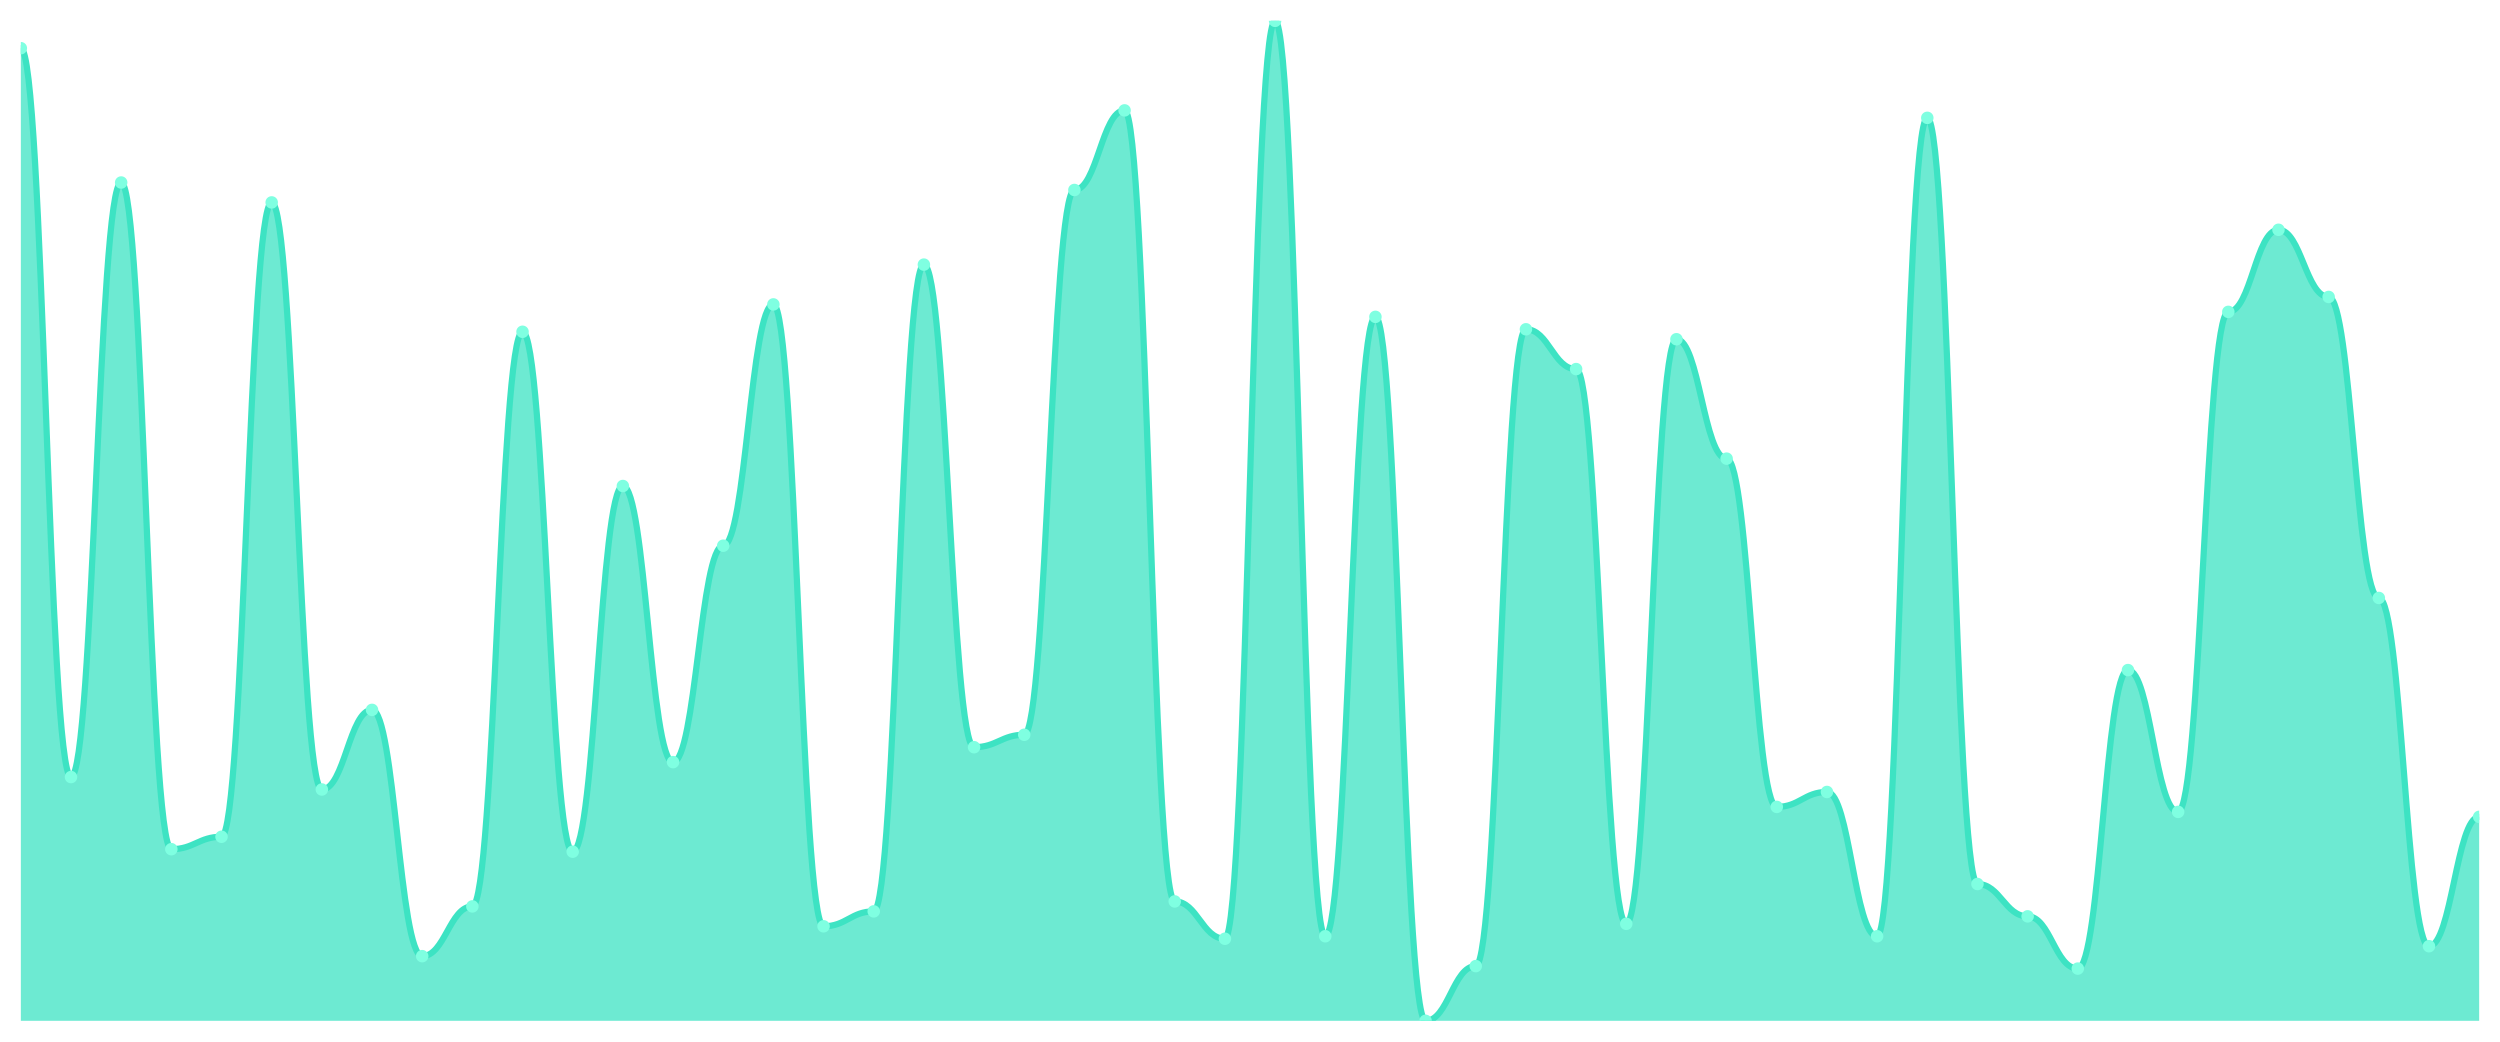
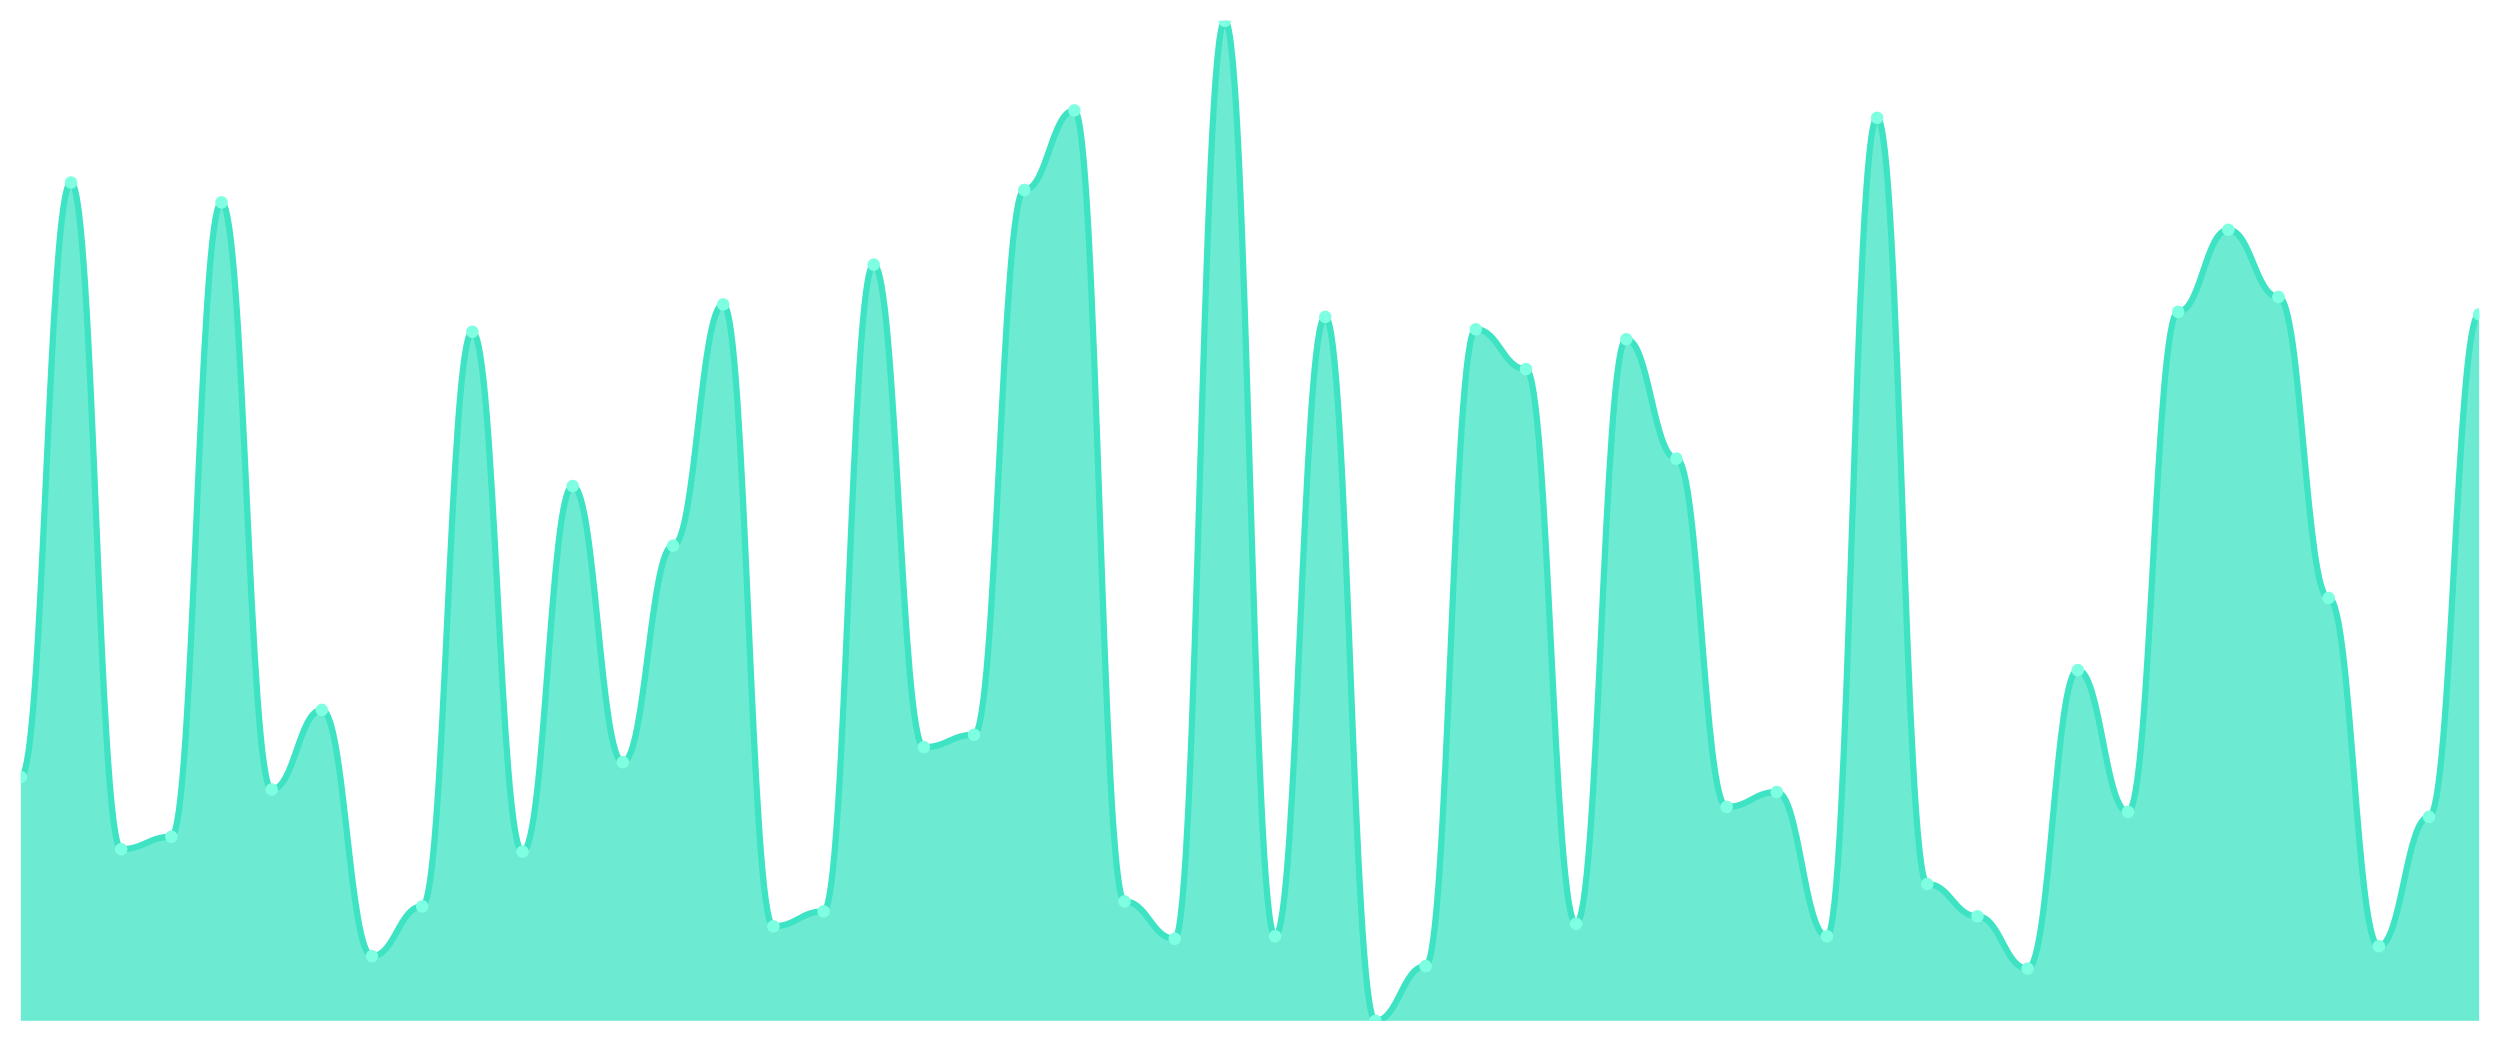
<svg xmlns="http://www.w3.org/2000/svg" viewBox="0 0 1200 500" width="1200" height="500">
  <defs>
    <clipPath id="c">
      <rect x="10" y="10" width="1180" height="480" />
    </clipPath>
  </defs>
  <rect width="1200" height="500" fill="none" />
  <g clip-path="url(#c)">
-     <path d="M 10,490 L 10,23.134 C 20.837,23.134 23.245,372.985 34.082,372.985 C 44.918,372.985 47.327,87.612 58.163,87.612 C 69,87.612 71.408,407.612 82.245,407.612 C 93.082,407.612 95.49,401.642 106.327,401.642 C 117.163,401.642 119.571,97.164 130.408,97.164 C 141.245,97.164 143.653,378.955 154.49,378.955 C 165.327,378.955 167.735,340.746 178.571,340.746 C 189.408,340.746 191.816,458.955 202.653,458.955 C 213.49,458.955 215.898,435.075 226.735,435.075 C 237.571,435.075 239.98,159.254 250.816,159.254 C 261.653,159.254 264.061,408.806 274.898,408.806 C 285.735,408.806 288.143,233.284 298.98,233.284 C 309.816,233.284 312.224,365.821 323.061,365.821 C 333.898,365.821 336.306,261.94 347.143,261.94 C 357.98,261.94 360.388,146.119 371.224,146.119 C 382.061,146.119 384.469,444.627 395.306,444.627 C 406.143,444.627 408.551,437.463 419.388,437.463 C 430.224,437.463 432.633,127.015 443.469,127.015 C 454.306,127.015 456.714,358.657 467.551,358.657 C 478.388,358.657 480.796,352.687 491.633,352.687 C 502.469,352.687 504.878,91.194 515.714,91.194 C 526.551,91.194 528.959,52.985 539.796,52.985 C 550.633,52.985 553.041,432.687 563.878,432.687 C 574.714,432.687 577.122,450.597 587.959,450.597 C 598.796,450.597 601.204,10 612.041,10 C 622.878,10 625.286,449.403 636.122,449.403 C 646.959,449.403 649.367,152.09 660.204,152.09 C 671.041,152.09 673.449,490 684.286,490 C 695.122,490 697.531,463.731 708.367,463.731 C 719.204,463.731 721.612,158.06 732.449,158.06 C 743.286,158.06 745.694,177.164 756.531,177.164 C 767.367,177.164 769.776,443.433 780.612,443.433 C 791.449,443.433 793.857,162.836 804.694,162.836 C 815.531,162.836 817.939,220.149 828.776,220.149 C 839.612,220.149 842.02,387.313 852.857,387.313 C 863.694,387.313 866.102,380.149 876.939,380.149 C 887.776,380.149 890.184,449.403 901.02,449.403 C 911.857,449.403 914.265,56.567 925.102,56.567 C 935.939,56.567 938.347,424.328 949.184,424.328 C 960.02,424.328 962.429,439.851 973.265,439.851 C 984.102,439.851 986.51,464.925 997.347,464.925 C 1008.184,464.925 1010.592,321.642 1021.429,321.642 C 1032.265,321.642 1034.673,389.701 1045.51,389.701 C 1056.347,389.701 1058.755,149.701 1069.592,149.701 C 1080.429,149.701 1082.837,110.299 1093.673,110.299 C 1104.51,110.299 1106.918,142.537 1117.755,142.537 C 1128.592,142.537 1131,287.015 1141.837,287.015 C 1152.673,287.015 1155.082,454.179 1165.918,454.179 C 1176.755,454.179 1179.163,392.09 1190,392.09 L 1190,490 Z" fill="rgba(61,227,195,0.75)" />
-     <path d="M 10,23.134 C 20.837,23.134 23.245,372.985 34.082,372.985 C 44.918,372.985 47.327,87.612 58.163,87.612 C 69,87.612 71.408,407.612 82.245,407.612 C 93.082,407.612 95.49,401.642 106.327,401.642 C 117.163,401.642 119.571,97.164 130.408,97.164 C 141.245,97.164 143.653,378.955 154.49,378.955 C 165.327,378.955 167.735,340.746 178.571,340.746 C 189.408,340.746 191.816,458.955 202.653,458.955 C 213.49,458.955 215.898,435.075 226.735,435.075 C 237.571,435.075 239.98,159.254 250.816,159.254 C 261.653,159.254 264.061,408.806 274.898,408.806 C 285.735,408.806 288.143,233.284 298.98,233.284 C 309.816,233.284 312.224,365.821 323.061,365.821 C 333.898,365.821 336.306,261.94 347.143,261.94 C 357.98,261.94 360.388,146.119 371.224,146.119 C 382.061,146.119 384.469,444.627 395.306,444.627 C 406.143,444.627 408.551,437.463 419.388,437.463 C 430.224,437.463 432.633,127.015 443.469,127.015 C 454.306,127.015 456.714,358.657 467.551,358.657 C 478.388,358.657 480.796,352.687 491.633,352.687 C 502.469,352.687 504.878,91.194 515.714,91.194 C 526.551,91.194 528.959,52.985 539.796,52.985 C 550.633,52.985 553.041,432.687 563.878,432.687 C 574.714,432.687 577.122,450.597 587.959,450.597 C 598.796,450.597 601.204,10 612.041,10 C 622.878,10 625.286,449.403 636.122,449.403 C 646.959,449.403 649.367,152.09 660.204,152.09 C 671.041,152.09 673.449,490 684.286,490 C 695.122,490 697.531,463.731 708.367,463.731 C 719.204,463.731 721.612,158.06 732.449,158.06 C 743.286,158.06 745.694,177.164 756.531,177.164 C 767.367,177.164 769.776,443.433 780.612,443.433 C 791.449,443.433 793.857,162.836 804.694,162.836 C 815.531,162.836 817.939,220.149 828.776,220.149 C 839.612,220.149 842.02,387.313 852.857,387.313 C 863.694,387.313 866.102,380.149 876.939,380.149 C 887.776,380.149 890.184,449.403 901.02,449.403 C 911.857,449.403 914.265,56.567 925.102,56.567 C 935.939,56.567 938.347,424.328 949.184,424.328 C 960.02,424.328 962.429,439.851 973.265,439.851 C 984.102,439.851 986.51,464.925 997.347,464.925 C 1008.184,464.925 1010.592,321.642 1021.429,321.642 C 1032.265,321.642 1034.673,389.701 1045.51,389.701 C 1056.347,389.701 1058.755,149.701 1069.592,149.701 C 1080.429,149.701 1082.837,110.299 1093.673,110.299 C 1104.51,110.299 1106.918,142.537 1117.755,142.537 C 1128.592,142.537 1131,287.015 1141.837,287.015 C 1152.673,287.015 1155.082,454.179 1165.918,454.179 C 1176.755,454.179 1179.163,392.09 1190,392.09" fill="none" stroke="#3de3c3" stroke-width="3" stroke-linecap="round" stroke-linejoin="round" />
-     <circle cx="10" cy="23.134" r="3" fill="#7fffe1" />
-     <circle cx="34.082" cy="372.985" r="3" fill="#7fffe1" />
-     <circle cx="58.163" cy="87.612" r="3" fill="#7fffe1" />
-     <circle cx="82.245" cy="407.612" r="3" fill="#7fffe1" />
-     <circle cx="106.327" cy="401.642" r="3" fill="#7fffe1" />
-     <circle cx="130.408" cy="97.164" r="3" fill="#7fffe1" />
-     <circle cx="154.49" cy="378.955" r="3" fill="#7fffe1" />
-     <circle cx="178.571" cy="340.746" r="3" fill="#7fffe1" />
-     <circle cx="202.653" cy="458.955" r="3" fill="#7fffe1" />
-     <circle cx="226.735" cy="435.075" r="3" fill="#7fffe1" />
-     <circle cx="250.816" cy="159.254" r="3" fill="#7fffe1" />
-     <circle cx="274.898" cy="408.806" r="3" fill="#7fffe1" />
-     <circle cx="298.98" cy="233.284" r="3" fill="#7fffe1" />
-     <circle cx="323.061" cy="365.821" r="3" fill="#7fffe1" />
-     <circle cx="347.143" cy="261.94" r="3" fill="#7fffe1" />
-     <circle cx="371.224" cy="146.119" r="3" fill="#7fffe1" />
-     <circle cx="395.306" cy="444.627" r="3" fill="#7fffe1" />
-     <circle cx="419.388" cy="437.463" r="3" fill="#7fffe1" />
-     <circle cx="443.469" cy="127.015" r="3" fill="#7fffe1" />
-     <circle cx="467.551" cy="358.657" r="3" fill="#7fffe1" />
-     <circle cx="491.633" cy="352.687" r="3" fill="#7fffe1" />
-     <circle cx="515.714" cy="91.194" r="3" fill="#7fffe1" />
-     <circle cx="539.796" cy="52.985" r="3" fill="#7fffe1" />
-     <circle cx="563.878" cy="432.687" r="3" fill="#7fffe1" />
-     <circle cx="587.959" cy="450.597" r="3" fill="#7fffe1" />
-     <circle cx="612.041" cy="10" r="3" fill="#7fffe1" />
-     <circle cx="636.122" cy="449.403" r="3" fill="#7fffe1" />
-     <circle cx="660.204" cy="152.09" r="3" fill="#7fffe1" />
-     <circle cx="684.286" cy="490" r="3" fill="#7fffe1" />
-     <circle cx="708.367" cy="463.731" r="3" fill="#7fffe1" />
-     <circle cx="732.449" cy="158.06" r="3" fill="#7fffe1" />
-     <circle cx="756.531" cy="177.164" r="3" fill="#7fffe1" />
-     <circle cx="780.612" cy="443.433" r="3" fill="#7fffe1" />
-     <circle cx="804.694" cy="162.836" r="3" fill="#7fffe1" />
-     <circle cx="828.776" cy="220.149" r="3" fill="#7fffe1" />
-     <circle cx="852.857" cy="387.313" r="3" fill="#7fffe1" />
-     <circle cx="876.939" cy="380.149" r="3" fill="#7fffe1" />
-     <circle cx="901.02" cy="449.403" r="3" fill="#7fffe1" />
-     <circle cx="925.102" cy="56.567" r="3" fill="#7fffe1" />
-     <circle cx="949.184" cy="424.328" r="3" fill="#7fffe1" />
-     <circle cx="973.265" cy="439.851" r="3" fill="#7fffe1" />
-     <circle cx="997.347" cy="464.925" r="3" fill="#7fffe1" />
-     <circle cx="1021.429" cy="321.642" r="3" fill="#7fffe1" />
-     <circle cx="1045.51" cy="389.701" r="3" fill="#7fffe1" />
-     <circle cx="1069.592" cy="149.701" r="3" fill="#7fffe1" />
-     <circle cx="1093.673" cy="110.299" r="3" fill="#7fffe1" />
-     <circle cx="1117.755" cy="142.537" r="3" fill="#7fffe1" />
-     <circle cx="1141.837" cy="287.015" r="3" fill="#7fffe1" />
-     <circle cx="1165.918" cy="454.179" r="3" fill="#7fffe1" />
-     <circle cx="1190" cy="392.09" r="3" fill="#7fffe1" />
+     <path d="M 10,490 L 10,372.985 C 20.837,372.985 23.245,87.612 34.082,87.612 C 44.918,87.612 47.327,407.612 58.163,407.612 C 69,407.612 71.408,401.642 82.245,401.642 C 93.082,401.642 95.49,97.164 106.327,97.164 C 117.163,97.164 119.571,378.955 130.408,378.955 C 141.245,378.955 143.653,340.746 154.49,340.746 C 165.327,340.746 167.735,458.955 178.571,458.955 C 189.408,458.955 191.816,435.075 202.653,435.075 C 213.49,435.075 215.898,159.254 226.735,159.254 C 237.571,159.254 239.98,408.806 250.816,408.806 C 261.653,408.806 264.061,233.284 274.898,233.284 C 285.735,233.284 288.143,365.821 298.98,365.821 C 309.816,365.821 312.224,261.94 323.061,261.94 C 333.898,261.94 336.306,146.119 347.143,146.119 C 357.98,146.119 360.388,444.627 371.224,444.627 C 382.061,444.627 384.469,437.463 395.306,437.463 C 406.143,437.463 408.551,127.015 419.388,127.015 C 430.224,127.015 432.633,358.657 443.469,358.657 C 454.306,358.657 456.714,352.687 467.551,352.687 C 478.388,352.687 480.796,91.194 491.633,91.194 C 502.469,91.194 504.878,52.985 515.714,52.985 C 526.551,52.985 528.959,432.687 539.796,432.687 C 550.633,432.687 553.041,450.597 563.878,450.597 C 574.714,450.597 577.122,10 587.959,10 C 598.796,10 601.204,449.403 612.041,449.403 C 622.878,449.403 625.286,152.09 636.122,152.09 C 646.959,152.09 649.367,490 660.204,490 C 671.041,490 673.449,463.731 684.286,463.731 C 695.122,463.731 697.531,158.06 708.367,158.06 C 719.204,158.06 721.612,177.164 732.449,177.164 C 743.286,177.164 745.694,443.433 756.531,443.433 C 767.367,443.433 769.776,162.836 780.612,162.836 C 791.449,162.836 793.857,220.149 804.694,220.149 C 815.531,220.149 817.939,387.313 828.776,387.313 C 839.612,387.313 842.02,380.149 852.857,380.149 C 863.694,380.149 866.102,449.403 876.939,449.403 C 887.776,449.403 890.184,56.567 901.02,56.567 C 911.857,56.567 914.265,424.328 925.102,424.328 C 935.939,424.328 938.347,439.851 949.184,439.851 C 960.02,439.851 962.429,464.925 973.265,464.925 C 984.102,464.925 986.51,321.642 997.347,321.642 C 1008.184,321.642 1010.592,389.701 1021.429,389.701 C 1032.265,389.701 1034.673,149.701 1045.51,149.701 C 1056.347,149.701 1058.755,110.299 1069.592,110.299 C 1080.429,110.299 1082.837,142.537 1093.673,142.537 C 1104.51,142.537 1106.918,287.015 1117.755,287.015 C 1128.592,287.015 1131,454.179 1141.837,454.179 C 1152.673,454.179 1155.082,392.09 1165.918,392.09 C 1176.755,392.09 1179.163,150.896 1190,150.896 L 1190,490 Z" fill="rgba(61,227,195,0.75)" />
+     <path d="M 10,372.985 C 20.837,372.985 23.245,87.612 34.082,87.612 C 44.918,87.612 47.327,407.612 58.163,407.612 C 69,407.612 71.408,401.642 82.245,401.642 C 93.082,401.642 95.49,97.164 106.327,97.164 C 117.163,97.164 119.571,378.955 130.408,378.955 C 141.245,378.955 143.653,340.746 154.49,340.746 C 165.327,340.746 167.735,458.955 178.571,458.955 C 189.408,458.955 191.816,435.075 202.653,435.075 C 213.49,435.075 215.898,159.254 226.735,159.254 C 237.571,159.254 239.98,408.806 250.816,408.806 C 261.653,408.806 264.061,233.284 274.898,233.284 C 285.735,233.284 288.143,365.821 298.98,365.821 C 309.816,365.821 312.224,261.94 323.061,261.94 C 333.898,261.94 336.306,146.119 347.143,146.119 C 357.98,146.119 360.388,444.627 371.224,444.627 C 382.061,444.627 384.469,437.463 395.306,437.463 C 406.143,437.463 408.551,127.015 419.388,127.015 C 430.224,127.015 432.633,358.657 443.469,358.657 C 454.306,358.657 456.714,352.687 467.551,352.687 C 478.388,352.687 480.796,91.194 491.633,91.194 C 502.469,91.194 504.878,52.985 515.714,52.985 C 526.551,52.985 528.959,432.687 539.796,432.687 C 550.633,432.687 553.041,450.597 563.878,450.597 C 574.714,450.597 577.122,10 587.959,10 C 598.796,10 601.204,449.403 612.041,449.403 C 622.878,449.403 625.286,152.09 636.122,152.09 C 646.959,152.09 649.367,490 660.204,490 C 671.041,490 673.449,463.731 684.286,463.731 C 695.122,463.731 697.531,158.06 708.367,158.06 C 719.204,158.06 721.612,177.164 732.449,177.164 C 743.286,177.164 745.694,443.433 756.531,443.433 C 767.367,443.433 769.776,162.836 780.612,162.836 C 791.449,162.836 793.857,220.149 804.694,220.149 C 815.531,220.149 817.939,387.313 828.776,387.313 C 839.612,387.313 842.02,380.149 852.857,380.149 C 863.694,380.149 866.102,449.403 876.939,449.403 C 887.776,449.403 890.184,56.567 901.02,56.567 C 911.857,56.567 914.265,424.328 925.102,424.328 C 935.939,424.328 938.347,439.851 949.184,439.851 C 960.02,439.851 962.429,464.925 973.265,464.925 C 984.102,464.925 986.51,321.642 997.347,321.642 C 1008.184,321.642 1010.592,389.701 1021.429,389.701 C 1032.265,389.701 1034.673,149.701 1045.51,149.701 C 1056.347,149.701 1058.755,110.299 1069.592,110.299 C 1080.429,110.299 1082.837,142.537 1093.673,142.537 C 1104.51,142.537 1106.918,287.015 1117.755,287.015 C 1128.592,287.015 1131,454.179 1141.837,454.179 C 1152.673,454.179 1155.082,392.09 1165.918,392.09 C 1176.755,392.09 1179.163,150.896 1190,150.896" fill="none" stroke="#3de3c3" stroke-width="3" stroke-linecap="round" stroke-linejoin="round" />
+     <circle cx="10" cy="372.985" r="3" fill="#7fffe1" />
+     <circle cx="34.082" cy="87.612" r="3" fill="#7fffe1" />
+     <circle cx="58.163" cy="407.612" r="3" fill="#7fffe1" />
+     <circle cx="82.245" cy="401.642" r="3" fill="#7fffe1" />
+     <circle cx="106.327" cy="97.164" r="3" fill="#7fffe1" />
+     <circle cx="130.408" cy="378.955" r="3" fill="#7fffe1" />
+     <circle cx="154.49" cy="340.746" r="3" fill="#7fffe1" />
+     <circle cx="178.571" cy="458.955" r="3" fill="#7fffe1" />
+     <circle cx="202.653" cy="435.075" r="3" fill="#7fffe1" />
+     <circle cx="226.735" cy="159.254" r="3" fill="#7fffe1" />
+     <circle cx="250.816" cy="408.806" r="3" fill="#7fffe1" />
+     <circle cx="274.898" cy="233.284" r="3" fill="#7fffe1" />
+     <circle cx="298.98" cy="365.821" r="3" fill="#7fffe1" />
+     <circle cx="323.061" cy="261.94" r="3" fill="#7fffe1" />
+     <circle cx="347.143" cy="146.119" r="3" fill="#7fffe1" />
+     <circle cx="371.224" cy="444.627" r="3" fill="#7fffe1" />
+     <circle cx="395.306" cy="437.463" r="3" fill="#7fffe1" />
+     <circle cx="419.388" cy="127.015" r="3" fill="#7fffe1" />
+     <circle cx="443.469" cy="358.657" r="3" fill="#7fffe1" />
+     <circle cx="467.551" cy="352.687" r="3" fill="#7fffe1" />
+     <circle cx="491.633" cy="91.194" r="3" fill="#7fffe1" />
+     <circle cx="515.714" cy="52.985" r="3" fill="#7fffe1" />
+     <circle cx="539.796" cy="432.687" r="3" fill="#7fffe1" />
+     <circle cx="563.878" cy="450.597" r="3" fill="#7fffe1" />
+     <circle cx="587.959" cy="10" r="3" fill="#7fffe1" />
+     <circle cx="612.041" cy="449.403" r="3" fill="#7fffe1" />
+     <circle cx="636.122" cy="152.09" r="3" fill="#7fffe1" />
+     <circle cx="660.204" cy="490" r="3" fill="#7fffe1" />
+     <circle cx="684.286" cy="463.731" r="3" fill="#7fffe1" />
+     <circle cx="708.367" cy="158.06" r="3" fill="#7fffe1" />
+     <circle cx="732.449" cy="177.164" r="3" fill="#7fffe1" />
+     <circle cx="756.531" cy="443.433" r="3" fill="#7fffe1" />
+     <circle cx="780.612" cy="162.836" r="3" fill="#7fffe1" />
+     <circle cx="804.694" cy="220.149" r="3" fill="#7fffe1" />
+     <circle cx="828.776" cy="387.313" r="3" fill="#7fffe1" />
+     <circle cx="852.857" cy="380.149" r="3" fill="#7fffe1" />
+     <circle cx="876.939" cy="449.403" r="3" fill="#7fffe1" />
+     <circle cx="901.02" cy="56.567" r="3" fill="#7fffe1" />
+     <circle cx="925.102" cy="424.328" r="3" fill="#7fffe1" />
+     <circle cx="949.184" cy="439.851" r="3" fill="#7fffe1" />
+     <circle cx="973.265" cy="464.925" r="3" fill="#7fffe1" />
+     <circle cx="997.347" cy="321.642" r="3" fill="#7fffe1" />
+     <circle cx="1021.429" cy="389.701" r="3" fill="#7fffe1" />
+     <circle cx="1045.51" cy="149.701" r="3" fill="#7fffe1" />
+     <circle cx="1069.592" cy="110.299" r="3" fill="#7fffe1" />
+     <circle cx="1093.673" cy="142.537" r="3" fill="#7fffe1" />
+     <circle cx="1117.755" cy="287.015" r="3" fill="#7fffe1" />
+     <circle cx="1141.837" cy="454.179" r="3" fill="#7fffe1" />
+     <circle cx="1165.918" cy="392.09" r="3" fill="#7fffe1" />
+     <circle cx="1190" cy="150.896" r="3" fill="#7fffe1" />
  </g>
</svg>
